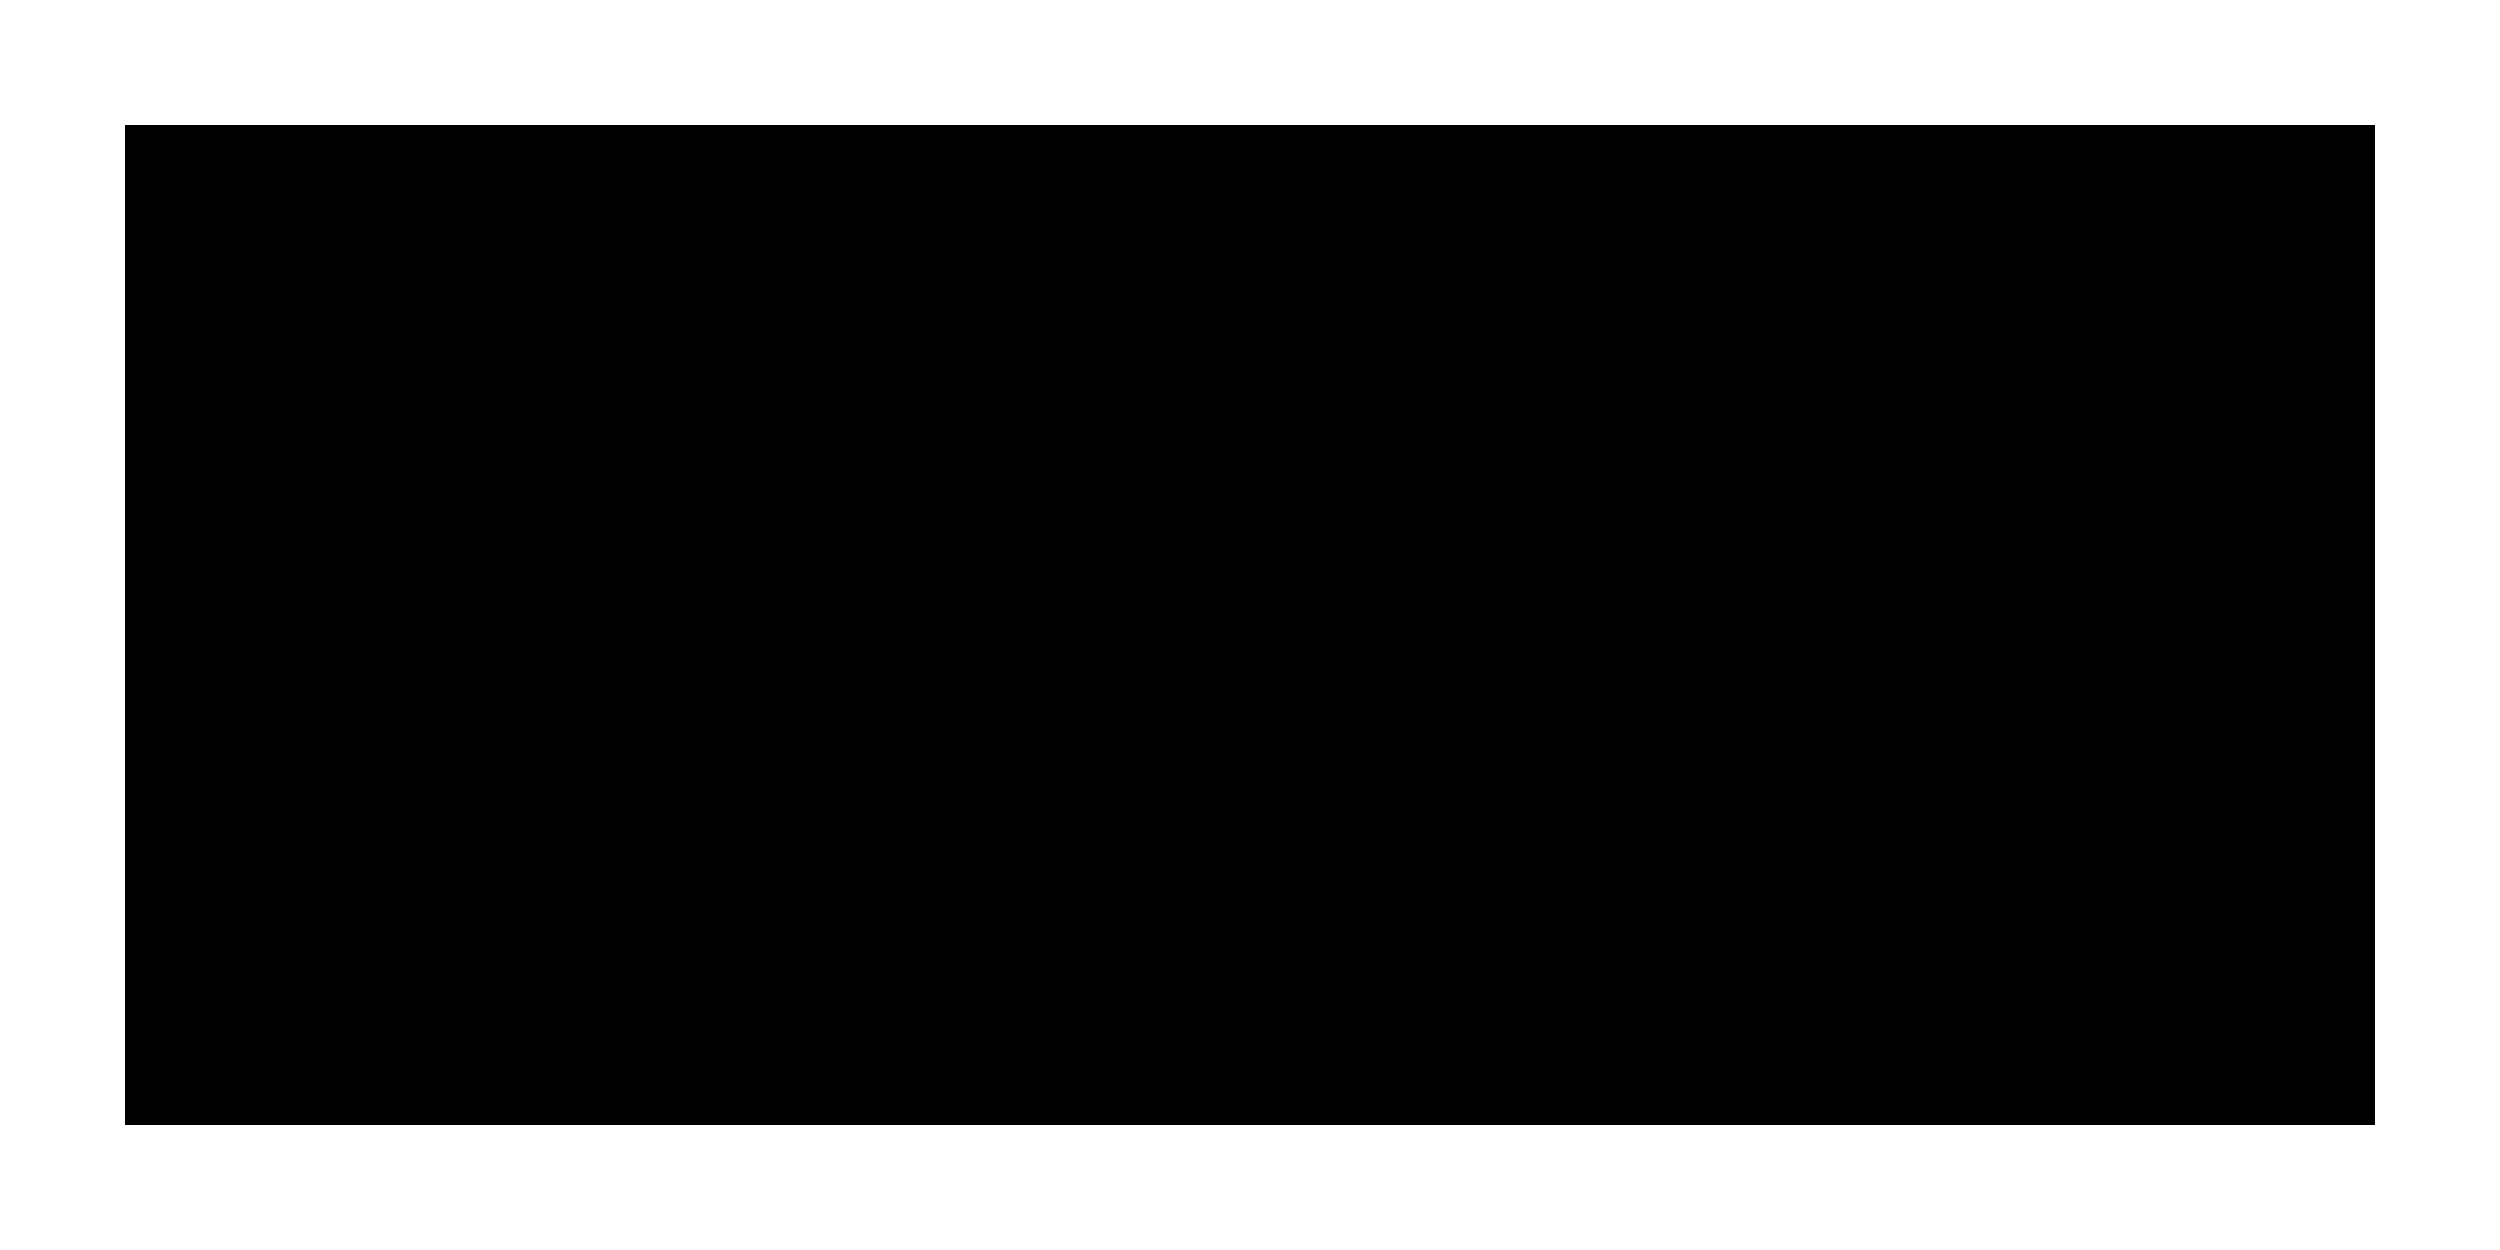
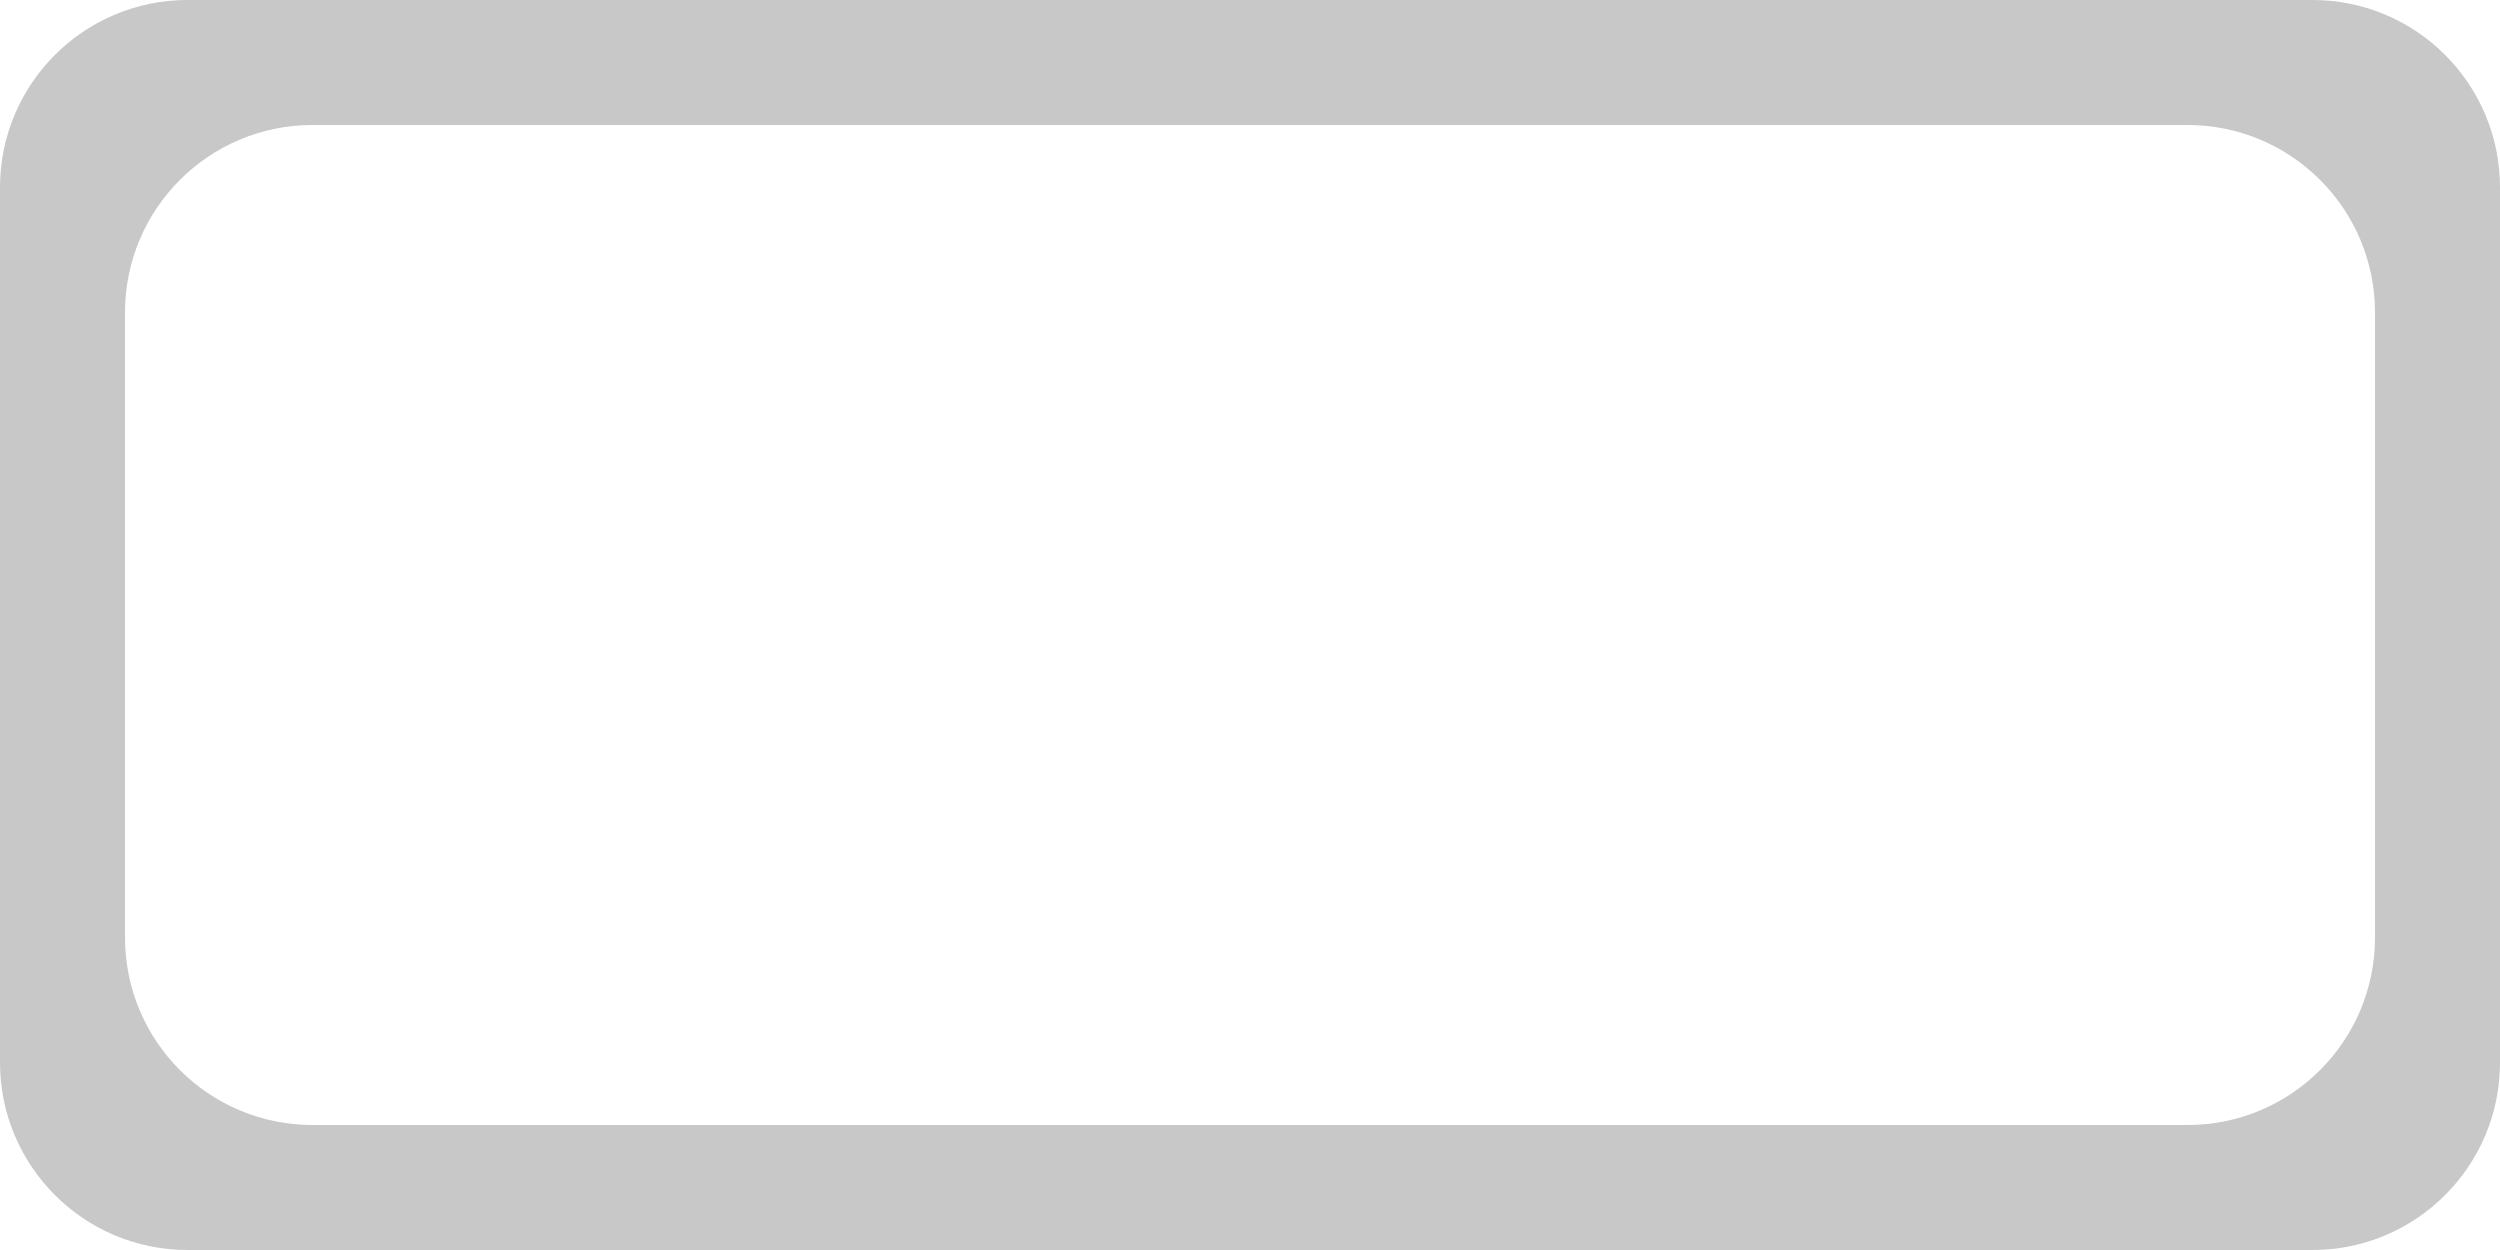
<svg xmlns="http://www.w3.org/2000/svg" width="200px" height="100px">
-   <rect x="0" y="0" width="100%" height="100%" rx="15" fill="rgb(255, 255, 255)" />
-   <rect x="5%" y="10%" width="90%" height="80%" fill="rgb(0, 0, 0)" />
+   <rect x="0" y="0" width="100%" height="100%" rx="15" fill="rgb(200, 200, 200)" />
+   <rect x="5%" y="10%" width="90%" height="80%" rx="15" fill="rgb(255, 255, 255)" />
</svg>
